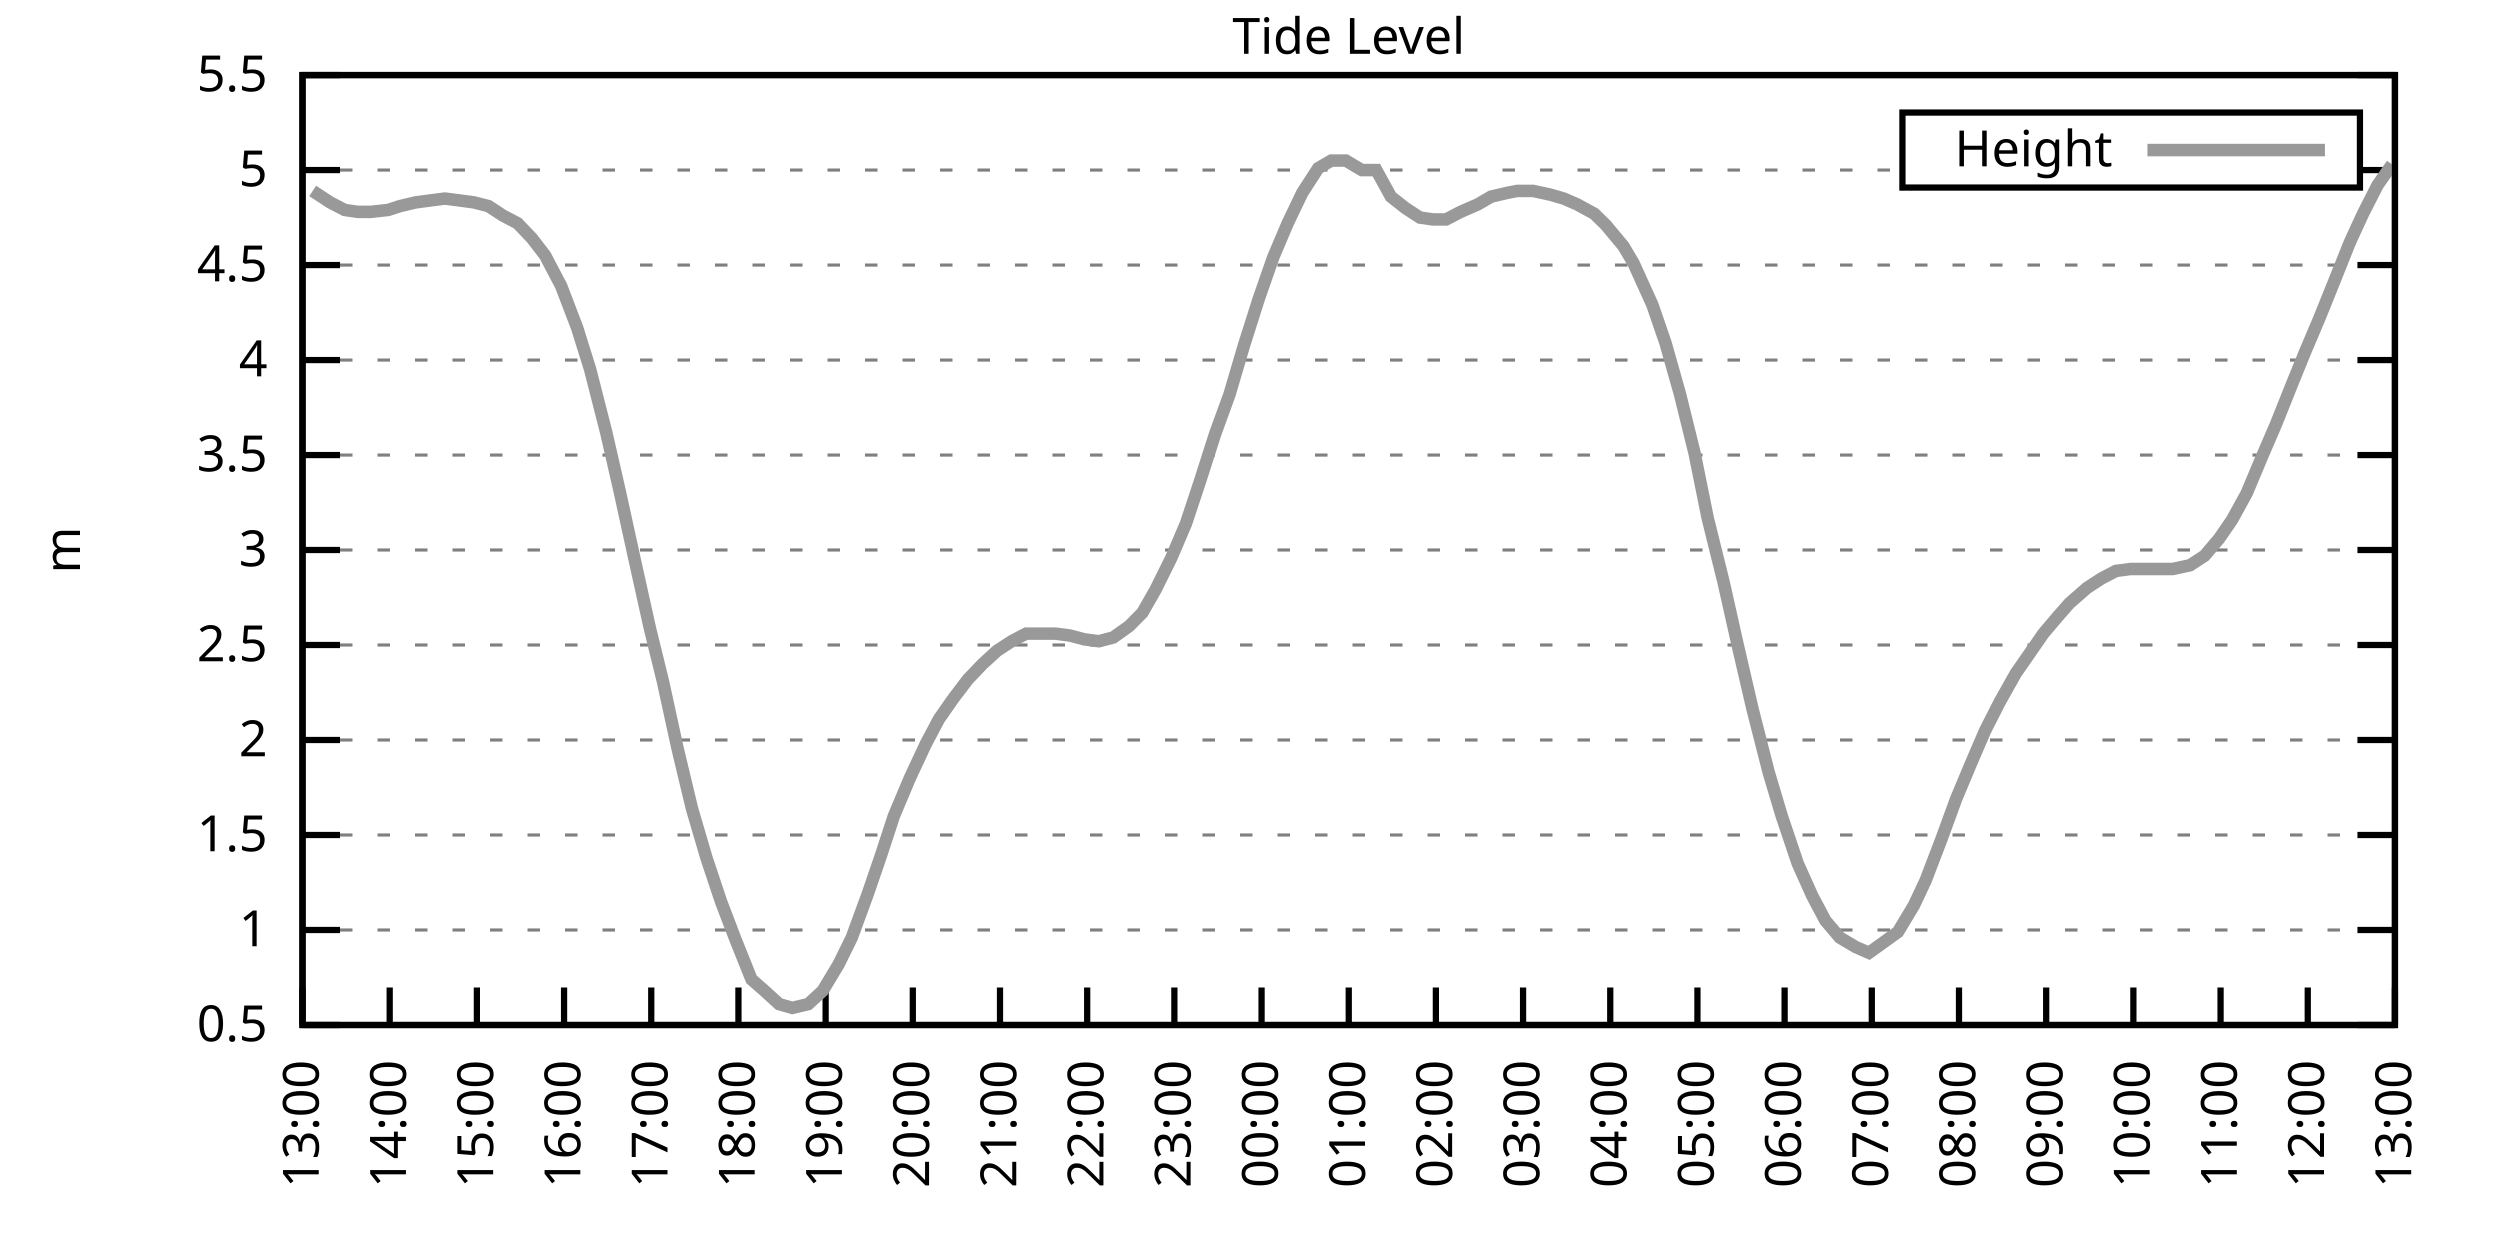
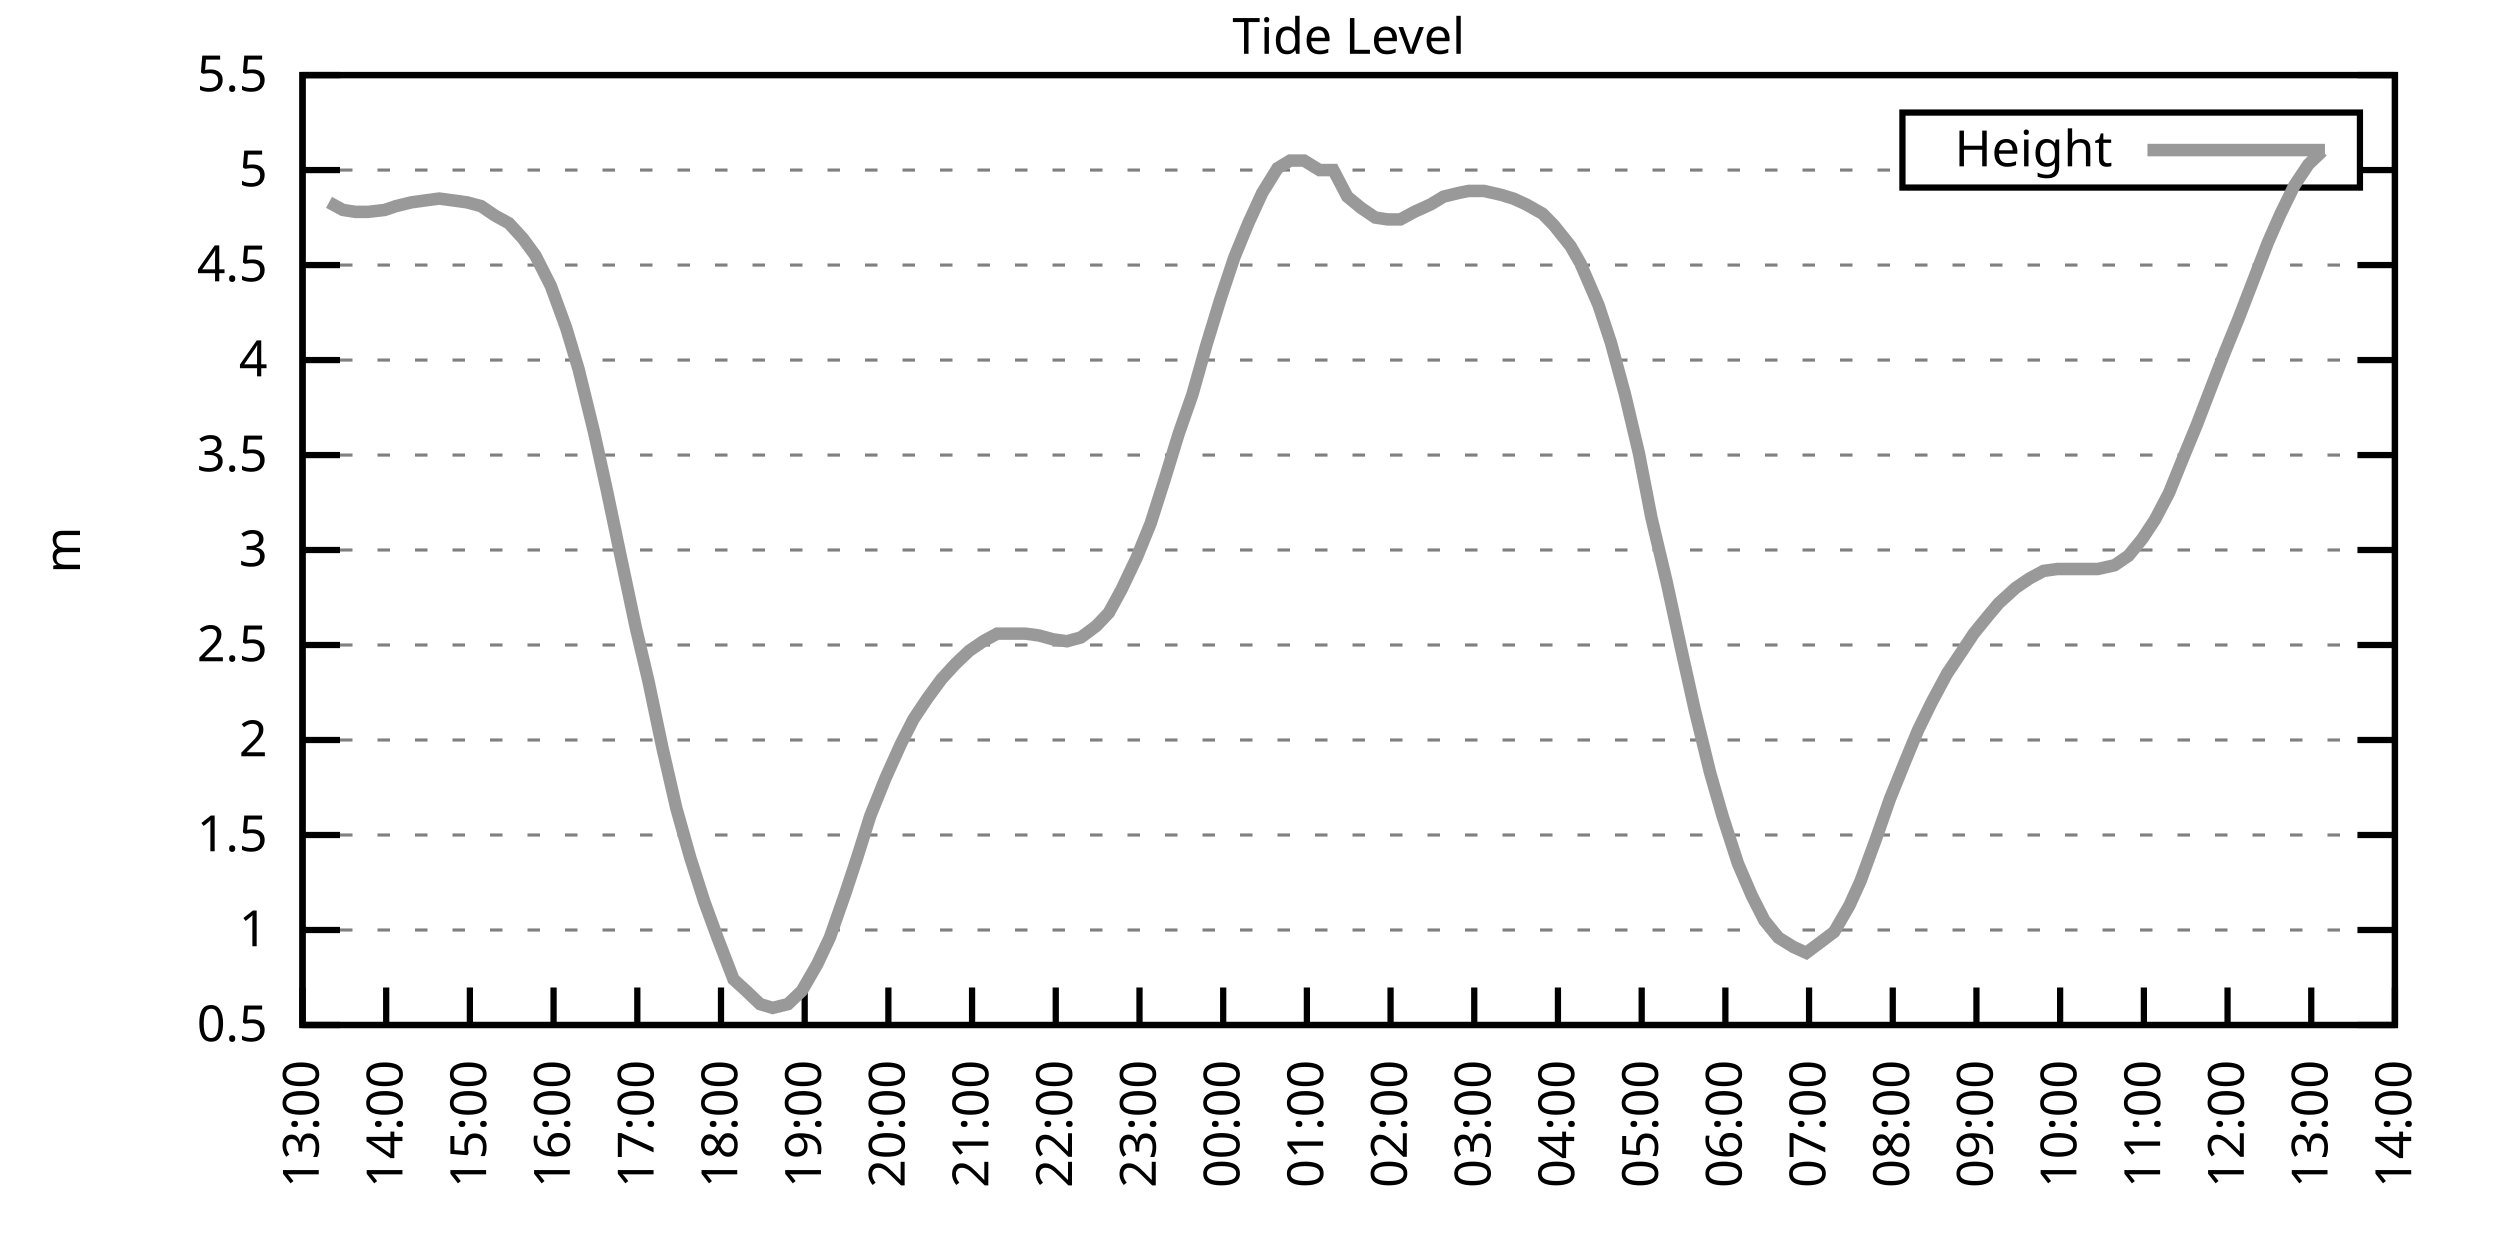
<svg xmlns="http://www.w3.org/2000/svg" xmlns:xlink="http://www.w3.org/1999/xlink" width="400" height="200" viewBox="0 0 400 200">
  <g id="gnuplot_canvas">
    <rect x="0" y="0" width="400" height="200" fill="none" />
    <defs>
      <circle id="gpDot" r="0.5" stroke-width="0.5" stroke="currentColor" />
      <path id="gpPt0" stroke-width="0.333" stroke="currentColor" d="M-1,0 h2 M0,-1 v2" />
      <path id="gpPt1" stroke-width="0.333" stroke="currentColor" d="M-1,-1 L1,1 M1,-1 L-1,1" />
      <path id="gpPt2" stroke-width="0.333" stroke="currentColor" d="M-1,0 L1,0 M0,-1 L0,1 M-1,-1 L1,1 M-1,1 L1,-1" />
      <rect id="gpPt3" stroke-width="0.333" stroke="currentColor" x="-1" y="-1" width="2" height="2" />
      <rect id="gpPt4" stroke-width="0.333" stroke="currentColor" fill="currentColor" x="-1" y="-1" width="2" height="2" />
      <circle id="gpPt5" stroke-width="0.333" stroke="currentColor" cx="0" cy="0" r="1" />
      <use xlink:href="#gpPt5" id="gpPt6" fill="currentColor" stroke="none" />
      <path id="gpPt7" stroke-width="0.333" stroke="currentColor" d="M0,-1.33 L-1.33,0.67 L1.33,0.67 z" />
      <use xlink:href="#gpPt7" id="gpPt8" fill="currentColor" stroke="none" />
      <use xlink:href="#gpPt7" id="gpPt9" stroke="currentColor" transform="rotate(180)" />
      <use xlink:href="#gpPt9" id="gpPt10" fill="currentColor" stroke="none" />
      <use xlink:href="#gpPt3" id="gpPt11" stroke="currentColor" transform="rotate(45)" />
      <use xlink:href="#gpPt11" id="gpPt12" fill="currentColor" stroke="none" />
      <path id="gpPt13" stroke-width="0.333" stroke="currentColor" d="M0,1.330 L1.265,0.411 L0.782,-1.067 L-0.782,-1.076 L-1.265,0.411 z" />
      <use xlink:href="#gpPt13" id="gpPt14" fill="currentColor" stroke="none" />
      <filter id="textbox" filterUnits="objectBoundingBox" x="0" y="0" height="1" width="1">
        <feFlood flood-color="white" flood-opacity="1" result="bgnd" />
        <feComposite in="SourceGraphic" in2="bgnd" operator="atop" />
      </filter>
      <filter id="greybox" filterUnits="objectBoundingBox" x="0" y="0" height="1" width="1">
        <feFlood flood-color="lightgrey" flood-opacity="1" result="grey" />
        <feComposite in="SourceGraphic" in2="grey" operator="atop" />
      </filter>
    </defs>
    <g fill="none" color="white" stroke="currentColor" stroke-width="1.00" stroke-linecap="butt" stroke-linejoin="miter">
</g>
    <g fill="none" color="black" stroke="currentColor" stroke-width="1.00" stroke-linecap="butt" stroke-linejoin="miter">
      <g stroke="none" shape-rendering="crispEdges">
        <polygon fill="rgb(255, 255, 255)" points="48.40,164.00 383.18,164.00 383.18,12.02 48.40,12.02 " />
      </g>
    </g>
    <g fill="none" color="black" stroke="currentColor" stroke-width="1.00" stroke-linecap="butt" stroke-linejoin="miter">
</g>
    <g fill="none" color="black" stroke="black" stroke-width="0.50" stroke-linecap="butt" stroke-linejoin="miter">
</g>
    <g fill="none" color="gray" stroke="currentColor" stroke-width="0.50" stroke-linecap="butt" stroke-linejoin="miter">
      <path stroke="gray" stroke-dasharray="2,4" class="gridline" d="M48.40,164.00 L383.19,164.00  " />
    </g>
    <g fill="none" color="gray" stroke="gray" stroke-width="1.00" stroke-linecap="butt" stroke-linejoin="miter">
</g>
    <g fill="none" color="black" stroke="currentColor" stroke-width="1.00" stroke-linecap="butt" stroke-linejoin="miter">
      <path stroke="black" d="M48.40,164.00 L54.40,164.00 M383.19,164.00 L377.19,164.00  " />
      <g transform="translate(42.80,166.60)" stroke="none" fill="black" font-family="Sans" font-size="8.00" text-anchor="end">
        <text>
          <tspan font-family="Sans"> 0.5</tspan>
        </text>
      </g>
    </g>
    <g fill="none" color="black" stroke="currentColor" stroke-width="1.00" stroke-linecap="butt" stroke-linejoin="miter">
</g>
    <g fill="none" color="black" stroke="black" stroke-width="0.50" stroke-linecap="butt" stroke-linejoin="miter">
</g>
    <g fill="none" color="gray" stroke="currentColor" stroke-width="0.50" stroke-linecap="butt" stroke-linejoin="miter">
      <path stroke="gray" stroke-dasharray="2,4" class="gridline" d="M48.40,148.80 L383.19,148.80  " />
    </g>
    <g fill="none" color="gray" stroke="gray" stroke-width="1.00" stroke-linecap="butt" stroke-linejoin="miter">
</g>
    <g fill="none" color="black" stroke="currentColor" stroke-width="1.00" stroke-linecap="butt" stroke-linejoin="miter">
      <path stroke="black" d="M48.40,148.80 L54.40,148.80 M383.19,148.80 L377.19,148.80  " />
      <g transform="translate(42.80,151.40)" stroke="none" fill="black" font-family="Sans" font-size="8.00" text-anchor="end">
        <text>
          <tspan font-family="Sans"> 1</tspan>
        </text>
      </g>
    </g>
    <g fill="none" color="black" stroke="currentColor" stroke-width="1.00" stroke-linecap="butt" stroke-linejoin="miter">
</g>
    <g fill="none" color="black" stroke="black" stroke-width="0.50" stroke-linecap="butt" stroke-linejoin="miter">
</g>
    <g fill="none" color="gray" stroke="currentColor" stroke-width="0.50" stroke-linecap="butt" stroke-linejoin="miter">
      <path stroke="gray" stroke-dasharray="2,4" class="gridline" d="M48.40,133.60 L383.19,133.60  " />
    </g>
    <g fill="none" color="gray" stroke="gray" stroke-width="1.00" stroke-linecap="butt" stroke-linejoin="miter">
</g>
    <g fill="none" color="black" stroke="currentColor" stroke-width="1.00" stroke-linecap="butt" stroke-linejoin="miter">
      <path stroke="black" d="M48.40,133.60 L54.40,133.60 M383.19,133.60 L377.19,133.60  " />
      <g transform="translate(42.80,136.20)" stroke="none" fill="black" font-family="Sans" font-size="8.00" text-anchor="end">
        <text>
          <tspan font-family="Sans"> 1.5</tspan>
        </text>
      </g>
    </g>
    <g fill="none" color="black" stroke="currentColor" stroke-width="1.00" stroke-linecap="butt" stroke-linejoin="miter">
</g>
    <g fill="none" color="black" stroke="black" stroke-width="0.50" stroke-linecap="butt" stroke-linejoin="miter">
</g>
    <g fill="none" color="gray" stroke="currentColor" stroke-width="0.50" stroke-linecap="butt" stroke-linejoin="miter">
      <path stroke="gray" stroke-dasharray="2,4" class="gridline" d="M48.40,118.40 L383.19,118.40  " />
    </g>
    <g fill="none" color="gray" stroke="gray" stroke-width="1.00" stroke-linecap="butt" stroke-linejoin="miter">
</g>
    <g fill="none" color="black" stroke="currentColor" stroke-width="1.00" stroke-linecap="butt" stroke-linejoin="miter">
      <path stroke="black" d="M48.40,118.40 L54.40,118.40 M383.19,118.40 L377.19,118.40  " />
      <g transform="translate(42.80,121.00)" stroke="none" fill="black" font-family="Sans" font-size="8.00" text-anchor="end">
        <text>
          <tspan font-family="Sans"> 2</tspan>
        </text>
      </g>
    </g>
    <g fill="none" color="black" stroke="currentColor" stroke-width="1.00" stroke-linecap="butt" stroke-linejoin="miter">
</g>
    <g fill="none" color="black" stroke="black" stroke-width="0.50" stroke-linecap="butt" stroke-linejoin="miter">
</g>
    <g fill="none" color="gray" stroke="currentColor" stroke-width="0.50" stroke-linecap="butt" stroke-linejoin="miter">
      <path stroke="gray" stroke-dasharray="2,4" class="gridline" d="M48.40,103.20 L383.19,103.20  " />
    </g>
    <g fill="none" color="gray" stroke="gray" stroke-width="1.00" stroke-linecap="butt" stroke-linejoin="miter">
</g>
    <g fill="none" color="black" stroke="currentColor" stroke-width="1.00" stroke-linecap="butt" stroke-linejoin="miter">
      <path stroke="black" d="M48.40,103.20 L54.40,103.20 M383.19,103.20 L377.19,103.20  " />
      <g transform="translate(42.80,105.80)" stroke="none" fill="black" font-family="Sans" font-size="8.00" text-anchor="end">
        <text>
          <tspan font-family="Sans"> 2.5</tspan>
        </text>
      </g>
    </g>
    <g fill="none" color="black" stroke="currentColor" stroke-width="1.00" stroke-linecap="butt" stroke-linejoin="miter">
</g>
    <g fill="none" color="black" stroke="black" stroke-width="0.50" stroke-linecap="butt" stroke-linejoin="miter">
</g>
    <g fill="none" color="gray" stroke="currentColor" stroke-width="0.50" stroke-linecap="butt" stroke-linejoin="miter">
      <path stroke="gray" stroke-dasharray="2,4" class="gridline" d="M48.40,88.00 L383.19,88.00  " />
    </g>
    <g fill="none" color="gray" stroke="gray" stroke-width="1.00" stroke-linecap="butt" stroke-linejoin="miter">
</g>
    <g fill="none" color="black" stroke="currentColor" stroke-width="1.00" stroke-linecap="butt" stroke-linejoin="miter">
      <path stroke="black" d="M48.40,88.00 L54.40,88.00 M383.19,88.00 L377.19,88.00  " />
      <g transform="translate(42.80,90.60)" stroke="none" fill="black" font-family="Sans" font-size="8.00" text-anchor="end">
        <text>
          <tspan font-family="Sans"> 3</tspan>
        </text>
      </g>
    </g>
    <g fill="none" color="black" stroke="currentColor" stroke-width="1.00" stroke-linecap="butt" stroke-linejoin="miter">
</g>
    <g fill="none" color="black" stroke="black" stroke-width="0.50" stroke-linecap="butt" stroke-linejoin="miter">
</g>
    <g fill="none" color="gray" stroke="currentColor" stroke-width="0.50" stroke-linecap="butt" stroke-linejoin="miter">
      <path stroke="gray" stroke-dasharray="2,4" class="gridline" d="M48.40,72.81 L383.19,72.81  " />
    </g>
    <g fill="none" color="gray" stroke="gray" stroke-width="1.00" stroke-linecap="butt" stroke-linejoin="miter">
</g>
    <g fill="none" color="black" stroke="currentColor" stroke-width="1.00" stroke-linecap="butt" stroke-linejoin="miter">
      <path stroke="black" d="M48.40,72.81 L54.40,72.81 M383.19,72.81 L377.19,72.81  " />
      <g transform="translate(42.80,75.41)" stroke="none" fill="black" font-family="Sans" font-size="8.00" text-anchor="end">
        <text>
          <tspan font-family="Sans"> 3.5</tspan>
        </text>
      </g>
    </g>
    <g fill="none" color="black" stroke="currentColor" stroke-width="1.00" stroke-linecap="butt" stroke-linejoin="miter">
</g>
    <g fill="none" color="black" stroke="black" stroke-width="0.50" stroke-linecap="butt" stroke-linejoin="miter">
</g>
    <g fill="none" color="gray" stroke="currentColor" stroke-width="0.50" stroke-linecap="butt" stroke-linejoin="miter">
      <path stroke="gray" stroke-dasharray="2,4" class="gridline" d="M48.40,57.61 L383.19,57.61  " />
    </g>
    <g fill="none" color="gray" stroke="gray" stroke-width="1.00" stroke-linecap="butt" stroke-linejoin="miter">
</g>
    <g fill="none" color="black" stroke="currentColor" stroke-width="1.00" stroke-linecap="butt" stroke-linejoin="miter">
      <path stroke="black" d="M48.40,57.61 L54.40,57.61 M383.19,57.61 L377.19,57.61  " />
      <g transform="translate(42.80,60.21)" stroke="none" fill="black" font-family="Sans" font-size="8.00" text-anchor="end">
        <text>
          <tspan font-family="Sans"> 4</tspan>
        </text>
      </g>
    </g>
    <g fill="none" color="black" stroke="currentColor" stroke-width="1.00" stroke-linecap="butt" stroke-linejoin="miter">
</g>
    <g fill="none" color="black" stroke="black" stroke-width="0.50" stroke-linecap="butt" stroke-linejoin="miter">
</g>
    <g fill="none" color="gray" stroke="currentColor" stroke-width="0.50" stroke-linecap="butt" stroke-linejoin="miter">
      <path stroke="gray" stroke-dasharray="2,4" class="gridline" d="M48.40,42.41 L383.19,42.41  " />
    </g>
    <g fill="none" color="gray" stroke="gray" stroke-width="1.00" stroke-linecap="butt" stroke-linejoin="miter">
</g>
    <g fill="none" color="black" stroke="currentColor" stroke-width="1.00" stroke-linecap="butt" stroke-linejoin="miter">
      <path stroke="black" d="M48.40,42.41 L54.40,42.41 M383.19,42.41 L377.19,42.41  " />
      <g transform="translate(42.80,45.01)" stroke="none" fill="black" font-family="Sans" font-size="8.00" text-anchor="end">
        <text>
          <tspan font-family="Sans"> 4.5</tspan>
        </text>
      </g>
    </g>
    <g fill="none" color="black" stroke="currentColor" stroke-width="1.00" stroke-linecap="butt" stroke-linejoin="miter">
</g>
    <g fill="none" color="black" stroke="black" stroke-width="0.50" stroke-linecap="butt" stroke-linejoin="miter">
</g>
    <g fill="none" color="gray" stroke="currentColor" stroke-width="0.50" stroke-linecap="butt" stroke-linejoin="miter">
      <path stroke="gray" stroke-dasharray="2,4" class="gridline" d="M48.40,27.21 L304.39,27.21 M377.59,27.21 L383.19,27.21  " />
    </g>
    <g fill="none" color="gray" stroke="gray" stroke-width="1.00" stroke-linecap="butt" stroke-linejoin="miter">
</g>
    <g fill="none" color="black" stroke="currentColor" stroke-width="1.00" stroke-linecap="butt" stroke-linejoin="miter">
      <path stroke="black" d="M48.40,27.21 L54.40,27.21 M383.19,27.21 L377.19,27.21  " />
      <g transform="translate(42.80,29.81)" stroke="none" fill="black" font-family="Sans" font-size="8.00" text-anchor="end">
        <text>
          <tspan font-family="Sans"> 5</tspan>
        </text>
      </g>
    </g>
    <g fill="none" color="black" stroke="currentColor" stroke-width="1.00" stroke-linecap="butt" stroke-linejoin="miter">
</g>
    <g fill="none" color="black" stroke="black" stroke-width="0.50" stroke-linecap="butt" stroke-linejoin="miter">
</g>
    <g fill="none" color="gray" stroke="currentColor" stroke-width="0.50" stroke-linecap="butt" stroke-linejoin="miter">
      <path stroke="gray" stroke-dasharray="2,4" class="gridline" d="M48.40,12.01 L383.19,12.01  " />
    </g>
    <g fill="none" color="gray" stroke="gray" stroke-width="1.00" stroke-linecap="butt" stroke-linejoin="miter">
</g>
    <g fill="none" color="black" stroke="currentColor" stroke-width="1.00" stroke-linecap="butt" stroke-linejoin="miter">
      <path stroke="black" d="M48.40,12.01 L54.40,12.01 M383.19,12.01 L377.19,12.01  " />
      <g transform="translate(42.80,14.61)" stroke="none" fill="black" font-family="Sans" font-size="8.00" text-anchor="end">
        <text>
          <tspan font-family="Sans"> 5.5</tspan>
        </text>
      </g>
    </g>
    <g fill="none" color="black" stroke="currentColor" stroke-width="1.00" stroke-linecap="butt" stroke-linejoin="miter">
      <path stroke="black" d="M48.40,164.00 L48.40,158.00  " />
      <g transform="translate(51.00,169.60) rotate(270.00)" stroke="none" fill="black" font-family="Sans" font-size="8.00" text-anchor="end">
        <text>
          <tspan font-family="Sans">13:00</tspan>
        </text>
      </g>
    </g>
    <g fill="none" color="black" stroke="currentColor" stroke-width="1.00" stroke-linecap="butt" stroke-linejoin="miter">
-       <path stroke="black" d="M62.35,164.00 L62.35,158.00  " />
-       <g transform="translate(64.95,169.60) rotate(270.00)" stroke="none" fill="black" font-family="Sans" font-size="8.00" text-anchor="end">
+       <path stroke="black" d="M61.79,164.00 L61.79,158.00  " />
+       <g transform="translate(64.39,169.60) rotate(270.00)" stroke="none" fill="black" font-family="Sans" font-size="8.00" text-anchor="end">
        <text>
          <tspan font-family="Sans">14:00</tspan>
        </text>
      </g>
    </g>
    <g fill="none" color="black" stroke="currentColor" stroke-width="1.00" stroke-linecap="butt" stroke-linejoin="miter">
-       <path stroke="black" d="M76.30,164.00 L76.30,158.00  " />
-       <g transform="translate(78.90,169.60) rotate(270.00)" stroke="none" fill="black" font-family="Sans" font-size="8.00" text-anchor="end">
+       <path stroke="black" d="M75.18,164.00 L75.18,158.00  " />
+       <g transform="translate(77.78,169.60) rotate(270.00)" stroke="none" fill="black" font-family="Sans" font-size="8.00" text-anchor="end">
        <text>
          <tspan font-family="Sans">15:00</tspan>
        </text>
      </g>
    </g>
    <g fill="none" color="black" stroke="currentColor" stroke-width="1.00" stroke-linecap="butt" stroke-linejoin="miter">
-       <path stroke="black" d="M90.25,164.00 L90.25,158.00  " />
-       <g transform="translate(92.85,169.60) rotate(270.00)" stroke="none" fill="black" font-family="Sans" font-size="8.00" text-anchor="end">
+       <path stroke="black" d="M88.57,164.00 L88.57,158.00  " />
+       <g transform="translate(91.17,169.60) rotate(270.00)" stroke="none" fill="black" font-family="Sans" font-size="8.00" text-anchor="end">
        <text>
          <tspan font-family="Sans">16:00</tspan>
        </text>
      </g>
    </g>
    <g fill="none" color="black" stroke="currentColor" stroke-width="1.00" stroke-linecap="butt" stroke-linejoin="miter">
-       <path stroke="black" d="M104.20,164.00 L104.20,158.00  " />
-       <g transform="translate(106.80,169.60) rotate(270.00)" stroke="none" fill="black" font-family="Sans" font-size="8.00" text-anchor="end">
+       <path stroke="black" d="M101.97,164.00 L101.97,158.00  " />
+       <g transform="translate(104.57,169.60) rotate(270.00)" stroke="none" fill="black" font-family="Sans" font-size="8.00" text-anchor="end">
        <text>
          <tspan font-family="Sans">17:00</tspan>
        </text>
      </g>
    </g>
    <g fill="none" color="black" stroke="currentColor" stroke-width="1.00" stroke-linecap="butt" stroke-linejoin="miter">
-       <path stroke="black" d="M118.15,164.00 L118.15,158.00  " />
-       <g transform="translate(120.75,169.60) rotate(270.00)" stroke="none" fill="black" font-family="Sans" font-size="8.00" text-anchor="end">
+       <path stroke="black" d="M115.36,164.00 L115.36,158.00  " />
+       <g transform="translate(117.96,169.60) rotate(270.00)" stroke="none" fill="black" font-family="Sans" font-size="8.00" text-anchor="end">
        <text>
          <tspan font-family="Sans">18:00</tspan>
        </text>
      </g>
    </g>
    <g fill="none" color="black" stroke="currentColor" stroke-width="1.00" stroke-linecap="butt" stroke-linejoin="miter">
-       <path stroke="black" d="M132.10,164.00 L132.10,158.00  " />
-       <g transform="translate(134.70,169.60) rotate(270.00)" stroke="none" fill="black" font-family="Sans" font-size="8.00" text-anchor="end">
+       <path stroke="black" d="M128.75,164.00 L128.75,158.00  " />
+       <g transform="translate(131.35,169.60) rotate(270.00)" stroke="none" fill="black" font-family="Sans" font-size="8.00" text-anchor="end">
        <text>
          <tspan font-family="Sans">19:00</tspan>
        </text>
      </g>
    </g>
    <g fill="none" color="black" stroke="currentColor" stroke-width="1.00" stroke-linecap="butt" stroke-linejoin="miter">
-       <path stroke="black" d="M146.05,164.00 L146.05,158.00  " />
-       <g transform="translate(148.65,169.60) rotate(270.00)" stroke="none" fill="black" font-family="Sans" font-size="8.00" text-anchor="end">
+       <path stroke="black" d="M142.14,164.00 L142.14,158.00  " />
+       <g transform="translate(144.74,169.60) rotate(270.00)" stroke="none" fill="black" font-family="Sans" font-size="8.00" text-anchor="end">
        <text>
          <tspan font-family="Sans">20:00</tspan>
        </text>
      </g>
    </g>
    <g fill="none" color="black" stroke="currentColor" stroke-width="1.00" stroke-linecap="butt" stroke-linejoin="miter">
-       <path stroke="black" d="M160.00,164.00 L160.00,158.00  " />
-       <g transform="translate(162.60,169.60) rotate(270.00)" stroke="none" fill="black" font-family="Sans" font-size="8.00" text-anchor="end">
+       <path stroke="black" d="M155.53,164.00 L155.53,158.00  " />
+       <g transform="translate(158.13,169.60) rotate(270.00)" stroke="none" fill="black" font-family="Sans" font-size="8.00" text-anchor="end">
        <text>
          <tspan font-family="Sans">21:00</tspan>
        </text>
      </g>
    </g>
    <g fill="none" color="black" stroke="currentColor" stroke-width="1.00" stroke-linecap="butt" stroke-linejoin="miter">
-       <path stroke="black" d="M173.95,164.00 L173.95,158.00  " />
-       <g transform="translate(176.55,169.60) rotate(270.00)" stroke="none" fill="black" font-family="Sans" font-size="8.00" text-anchor="end">
+       <path stroke="black" d="M168.92,164.00 L168.92,158.00  " />
+       <g transform="translate(171.52,169.60) rotate(270.00)" stroke="none" fill="black" font-family="Sans" font-size="8.00" text-anchor="end">
        <text>
          <tspan font-family="Sans">22:00</tspan>
        </text>
      </g>
    </g>
    <g fill="none" color="black" stroke="currentColor" stroke-width="1.00" stroke-linecap="butt" stroke-linejoin="miter">
-       <path stroke="black" d="M187.90,164.00 L187.90,158.00  " />
-       <g transform="translate(190.50,169.60) rotate(270.00)" stroke="none" fill="black" font-family="Sans" font-size="8.00" text-anchor="end">
+       <path stroke="black" d="M182.32,164.00 L182.32,158.00  " />
+       <g transform="translate(184.92,169.60) rotate(270.00)" stroke="none" fill="black" font-family="Sans" font-size="8.00" text-anchor="end">
        <text>
          <tspan font-family="Sans">23:00</tspan>
        </text>
      </g>
    </g>
    <g fill="none" color="black" stroke="currentColor" stroke-width="1.00" stroke-linecap="butt" stroke-linejoin="miter">
-       <path stroke="black" d="M201.85,164.00 L201.85,158.00  " />
-       <g transform="translate(204.45,169.60) rotate(270.00)" stroke="none" fill="black" font-family="Sans" font-size="8.00" text-anchor="end">
+       <path stroke="black" d="M195.71,164.00 L195.71,158.00  " />
+       <g transform="translate(198.31,169.60) rotate(270.00)" stroke="none" fill="black" font-family="Sans" font-size="8.00" text-anchor="end">
        <text>
          <tspan font-family="Sans">00:00</tspan>
        </text>
      </g>
    </g>
    <g fill="none" color="black" stroke="currentColor" stroke-width="1.00" stroke-linecap="butt" stroke-linejoin="miter">
-       <path stroke="black" d="M215.80,164.00 L215.80,158.00  " />
-       <g transform="translate(218.40,169.60) rotate(270.00)" stroke="none" fill="black" font-family="Sans" font-size="8.00" text-anchor="end">
+       <path stroke="black" d="M209.10,164.00 L209.10,158.00  " />
+       <g transform="translate(211.70,169.60) rotate(270.00)" stroke="none" fill="black" font-family="Sans" font-size="8.00" text-anchor="end">
        <text>
          <tspan font-family="Sans">01:00</tspan>
        </text>
      </g>
    </g>
    <g fill="none" color="black" stroke="currentColor" stroke-width="1.00" stroke-linecap="butt" stroke-linejoin="miter">
-       <path stroke="black" d="M229.74,164.00 L229.74,158.00  " />
-       <g transform="translate(232.34,169.60) rotate(270.00)" stroke="none" fill="black" font-family="Sans" font-size="8.00" text-anchor="end">
+       <path stroke="black" d="M222.49,164.00 L222.49,158.00  " />
+       <g transform="translate(225.09,169.60) rotate(270.00)" stroke="none" fill="black" font-family="Sans" font-size="8.00" text-anchor="end">
        <text>
          <tspan font-family="Sans">02:00</tspan>
        </text>
      </g>
    </g>
    <g fill="none" color="black" stroke="currentColor" stroke-width="1.00" stroke-linecap="butt" stroke-linejoin="miter">
-       <path stroke="black" d="M243.69,164.00 L243.69,158.00  " />
-       <g transform="translate(246.29,169.60) rotate(270.00)" stroke="none" fill="black" font-family="Sans" font-size="8.00" text-anchor="end">
+       <path stroke="black" d="M235.88,164.00 L235.88,158.00  " />
+       <g transform="translate(238.48,169.60) rotate(270.00)" stroke="none" fill="black" font-family="Sans" font-size="8.00" text-anchor="end">
        <text>
          <tspan font-family="Sans">03:00</tspan>
        </text>
      </g>
    </g>
    <g fill="none" color="black" stroke="currentColor" stroke-width="1.00" stroke-linecap="butt" stroke-linejoin="miter">
-       <path stroke="black" d="M257.64,164.00 L257.64,158.00  " />
-       <g transform="translate(260.24,169.60) rotate(270.00)" stroke="none" fill="black" font-family="Sans" font-size="8.00" text-anchor="end">
+       <path stroke="black" d="M249.27,164.00 L249.27,158.00  " />
+       <g transform="translate(251.87,169.60) rotate(270.00)" stroke="none" fill="black" font-family="Sans" font-size="8.00" text-anchor="end">
        <text>
          <tspan font-family="Sans">04:00</tspan>
        </text>
      </g>
    </g>
    <g fill="none" color="black" stroke="currentColor" stroke-width="1.00" stroke-linecap="butt" stroke-linejoin="miter">
-       <path stroke="black" d="M271.59,164.00 L271.59,158.00  " />
-       <g transform="translate(274.19,169.60) rotate(270.00)" stroke="none" fill="black" font-family="Sans" font-size="8.00" text-anchor="end">
+       <path stroke="black" d="M262.67,164.00 L262.67,158.00  " />
+       <g transform="translate(265.27,169.60) rotate(270.00)" stroke="none" fill="black" font-family="Sans" font-size="8.00" text-anchor="end">
        <text>
          <tspan font-family="Sans">05:00</tspan>
        </text>
      </g>
    </g>
    <g fill="none" color="black" stroke="currentColor" stroke-width="1.00" stroke-linecap="butt" stroke-linejoin="miter">
-       <path stroke="black" d="M285.54,164.00 L285.54,158.00  " />
-       <g transform="translate(288.14,169.60) rotate(270.00)" stroke="none" fill="black" font-family="Sans" font-size="8.00" text-anchor="end">
+       <path stroke="black" d="M276.06,164.00 L276.06,158.00  " />
+       <g transform="translate(278.66,169.60) rotate(270.00)" stroke="none" fill="black" font-family="Sans" font-size="8.00" text-anchor="end">
        <text>
          <tspan font-family="Sans">06:00</tspan>
        </text>
      </g>
    </g>
    <g fill="none" color="black" stroke="currentColor" stroke-width="1.00" stroke-linecap="butt" stroke-linejoin="miter">
-       <path stroke="black" d="M299.49,164.00 L299.49,158.00  " />
-       <g transform="translate(302.09,169.60) rotate(270.00)" stroke="none" fill="black" font-family="Sans" font-size="8.00" text-anchor="end">
+       <path stroke="black" d="M289.45,164.00 L289.45,158.00  " />
+       <g transform="translate(292.05,169.60) rotate(270.00)" stroke="none" fill="black" font-family="Sans" font-size="8.00" text-anchor="end">
        <text>
          <tspan font-family="Sans">07:00</tspan>
        </text>
      </g>
    </g>
    <g fill="none" color="black" stroke="currentColor" stroke-width="1.00" stroke-linecap="butt" stroke-linejoin="miter">
-       <path stroke="black" d="M313.44,164.00 L313.44,158.00  " />
-       <g transform="translate(316.04,169.60) rotate(270.00)" stroke="none" fill="black" font-family="Sans" font-size="8.00" text-anchor="end">
+       <path stroke="black" d="M302.84,164.00 L302.84,158.00  " />
+       <g transform="translate(305.44,169.60) rotate(270.00)" stroke="none" fill="black" font-family="Sans" font-size="8.00" text-anchor="end">
        <text>
          <tspan font-family="Sans">08:00</tspan>
        </text>
      </g>
    </g>
    <g fill="none" color="black" stroke="currentColor" stroke-width="1.00" stroke-linecap="butt" stroke-linejoin="miter">
-       <path stroke="black" d="M327.39,164.00 L327.39,158.00  " />
-       <g transform="translate(329.99,169.60) rotate(270.00)" stroke="none" fill="black" font-family="Sans" font-size="8.00" text-anchor="end">
+       <path stroke="black" d="M316.23,164.00 L316.23,158.00  " />
+       <g transform="translate(318.83,169.60) rotate(270.00)" stroke="none" fill="black" font-family="Sans" font-size="8.00" text-anchor="end">
        <text>
          <tspan font-family="Sans">09:00</tspan>
        </text>
      </g>
    </g>
    <g fill="none" color="black" stroke="currentColor" stroke-width="1.00" stroke-linecap="butt" stroke-linejoin="miter">
-       <path stroke="black" d="M341.34,164.00 L341.34,158.00  " />
-       <g transform="translate(343.94,169.60) rotate(270.00)" stroke="none" fill="black" font-family="Sans" font-size="8.00" text-anchor="end">
+       <path stroke="black" d="M329.62,164.00 L329.62,158.00  " />
+       <g transform="translate(332.22,169.60) rotate(270.00)" stroke="none" fill="black" font-family="Sans" font-size="8.00" text-anchor="end">
        <text>
          <tspan font-family="Sans">10:00</tspan>
        </text>
      </g>
    </g>
    <g fill="none" color="black" stroke="currentColor" stroke-width="1.00" stroke-linecap="butt" stroke-linejoin="miter">
-       <path stroke="black" d="M355.29,164.00 L355.29,158.00  " />
-       <g transform="translate(357.89,169.60) rotate(270.00)" stroke="none" fill="black" font-family="Sans" font-size="8.00" text-anchor="end">
+       <path stroke="black" d="M343.02,164.00 L343.02,158.00  " />
+       <g transform="translate(345.62,169.60) rotate(270.00)" stroke="none" fill="black" font-family="Sans" font-size="8.00" text-anchor="end">
        <text>
          <tspan font-family="Sans">11:00</tspan>
        </text>
      </g>
    </g>
    <g fill="none" color="black" stroke="currentColor" stroke-width="1.00" stroke-linecap="butt" stroke-linejoin="miter">
-       <path stroke="black" d="M369.24,164.00 L369.24,158.00  " />
-       <g transform="translate(371.84,169.60) rotate(270.00)" stroke="none" fill="black" font-family="Sans" font-size="8.00" text-anchor="end">
+       <path stroke="black" d="M356.41,164.00 L356.41,158.00  " />
+       <g transform="translate(359.01,169.60) rotate(270.00)" stroke="none" fill="black" font-family="Sans" font-size="8.00" text-anchor="end">
        <text>
          <tspan font-family="Sans">12:00</tspan>
+         </text>
+       </g>
+     </g>
+     <g fill="none" color="black" stroke="currentColor" stroke-width="1.00" stroke-linecap="butt" stroke-linejoin="miter">
+       <path stroke="black" d="M369.80,164.00 L369.80,158.00  " />
+       <g transform="translate(372.40,169.60) rotate(270.00)" stroke="none" fill="black" font-family="Sans" font-size="8.00" text-anchor="end">
+         <text>
+           <tspan font-family="Sans">13:00</tspan>
        </text>
      </g>
    </g>
    <g fill="none" color="black" stroke="currentColor" stroke-width="1.00" stroke-linecap="butt" stroke-linejoin="miter">
      <path stroke="black" d="M383.19,164.00 L383.19,158.00  " />
      <g transform="translate(385.79,169.60) rotate(270.00)" stroke="none" fill="black" font-family="Sans" font-size="8.00" text-anchor="end">
        <text>
-           <tspan font-family="Sans">13:00</tspan>
+           <tspan font-family="Sans">14:00</tspan>
        </text>
      </g>
    </g>
    <g fill="none" color="black" stroke="currentColor" stroke-width="1.00" stroke-linecap="butt" stroke-linejoin="miter">
</g>
    <g fill="none" color="black" stroke="currentColor" stroke-width="1.00" stroke-linecap="butt" stroke-linejoin="miter">
      <path stroke="black" d="M48.40,12.01 L48.40,164.00 L383.19,164.00 L383.19,12.01 L48.40,12.01 Z  " />
    </g>
    <g fill="none" color="black" stroke="currentColor" stroke-width="1.00" stroke-linecap="butt" stroke-linejoin="miter">
</g>
    <g fill="none" color="black" stroke="currentColor" stroke-width="1.00" stroke-linecap="butt" stroke-linejoin="miter">
      <path stroke="black" d="M304.39,30.01 L304.39,18.01 L377.59,18.01 L377.59,30.01 L304.39,30.01 Z  " />
    </g>
    <g id="Tide_level_plot_1">
      <g fill="none" color="white" stroke="black" stroke-width="2.00" stroke-linecap="butt" stroke-linejoin="miter">
</g>
      <g fill="none" color="black" stroke="currentColor" stroke-width="2.00" stroke-linecap="butt" stroke-linejoin="miter">
        <g transform="translate(337.99,26.61)" stroke="none" fill="black" font-family="Sans" font-size="8.00" text-anchor="end">
          <text>
            <tspan font-family="Sans">Height</tspan>
          </text>
        </g>
      </g>
      <g fill="none" color="black" stroke="currentColor" stroke-width="2.00" stroke-linecap="butt" stroke-linejoin="miter">
-         <path stroke="rgb(153, 153, 153)" d="M343.59,24.01 L371.99,24.01 M50.03,30.55 L52.82,32.38 L55.14,33.59 L57.23,33.90 L59.33,33.90 L62.12,33.59   L63.98,32.98 L66.53,32.38 L68.86,32.07 L71.18,31.77 L73.51,32.07 L75.83,32.38 L78.16,32.98 L80.48,34.50   L82.81,35.72 L85.13,38.15 L87.23,40.89 L89.78,45.75 L92.34,52.44 L94.43,59.13 L96.99,69.16 L99.08,78.28   L101.41,88.92 L103.97,100.47 L106.06,108.98 L108.38,119.62 L110.71,129.35 L113.03,137.25 L115.36,144.24 L117.68,150.32   L120.24,156.70 L122.33,158.53 L124.66,160.66 L126.75,161.26 L129.31,160.66 L131.63,158.53 L134.19,154.27 L136.28,150.02   L138.84,143.03 L140.93,136.95 L143.02,130.56 L145.58,124.48 L148.14,119.01 L150.23,115.06 L152.56,111.72 L154.88,108.68   L157.21,106.24 L159.53,104.12 L161.86,102.60 L164.18,101.38 L166.51,101.38 L168.83,101.38 L171.16,101.68 L173.48,102.29   L175.81,102.60 L178.13,101.99 L180.69,100.16 L182.78,98.04 L184.87,94.39 L187.43,89.22 L189.76,83.75 L192.08,76.76   L194.41,69.46 L196.73,63.08 L199.06,55.18 L201.38,47.88 L203.71,41.19 L206.03,35.72 L208.36,30.86 L210.91,26.91   L213.01,25.69 L215.33,25.69 L217.89,27.21 L220.21,27.21 L222.54,31.46 L224.86,33.29 L227.19,34.81 L229.28,35.11   L231.37,35.11 L233.70,33.90 L236.49,32.68 L238.58,31.46 L241.14,30.86 L242.76,30.55 L245.32,30.55 L248.11,31.16   L250.20,31.77 L252.30,32.68 L255.09,34.20 L256.95,36.02 L259.74,39.37 L261.36,42.10 L264.39,48.79 L266.48,54.87   L268.80,63.08 L271.13,72.50 L273.22,82.84 L275.78,93.17 L278.10,103.51 L280.43,113.54 L282.99,123.57 L285.08,130.56   L287.64,138.16 L289.96,143.33 L292.05,147.28 L294.38,150.02 L296.94,151.54 L299.03,152.45 L301.58,150.62 L303.68,149.10   L306.23,144.85 L308.09,140.90 L310.65,134.21 L312.98,127.83 L315.53,121.75 L317.63,116.88 L319.95,112.32 L322.51,107.76   L324.83,104.42 L326.93,101.38 L329.25,98.64 L331.11,96.52 L333.90,94.08 L336.23,92.56 L338.55,91.35 L340.88,91.04   L343.20,91.04 L345.53,91.04 L347.62,91.04 L350.41,90.44 L352.73,88.92 L355.06,86.18 L357.15,83.14 L359.48,78.89   L362.03,72.81 L364.13,67.94 L366.68,61.56 L368.78,56.39 L371.10,50.92 L373.43,45.14 L375.98,38.76 L378.08,34.20   L380.40,29.64 L382.73,26.30  " />
+         <path stroke="rgb(153, 153, 153)" d="M343.59,24.01 L371.99,24.01 M52.64,32.38 L54.87,33.59 L56.88,33.90 L58.89,33.90 L61.57,33.59 L63.35,32.98   L65.81,32.38 L68.04,32.07 L70.27,31.77 L72.50,32.07 L74.74,32.38 L76.97,32.98 L79.20,34.50 L81.43,35.72   L83.66,38.15 L85.67,40.89 L88.13,45.75 L90.58,52.44 L92.59,59.13 L95.05,69.16 L97.06,78.28 L99.29,88.92   L101.74,100.47 L103.75,108.98 L105.98,119.62 L108.22,129.35 L110.45,137.25 L112.68,144.24 L114.91,150.32 L117.37,156.70   L119.38,158.53 L121.61,160.66 L123.62,161.26 L126.07,160.66 L128.30,158.53 L130.76,154.27 L132.77,150.02 L135.22,143.03   L137.23,136.95 L139.24,130.56 L141.69,124.48 L144.15,119.01 L146.16,115.06 L148.39,111.72 L150.62,108.68 L152.85,106.24   L155.09,104.12 L157.32,102.60 L159.55,101.38 L161.78,101.38 L164.01,101.38 L166.25,101.68 L168.48,102.29 L170.71,102.60   L172.94,101.99 L175.40,100.16 L177.41,98.04 L179.41,94.39 L181.87,89.22 L184.10,83.75 L186.33,76.76 L188.57,69.46   L190.80,63.08 L193.03,55.18 L195.26,47.88 L197.49,41.19 L199.73,35.72 L201.96,30.86 L204.41,26.91 L206.42,25.69   L208.65,25.69 L211.11,27.21 L213.34,27.21 L215.57,31.46 L217.80,33.29 L220.04,34.81 L222.04,35.11 L224.05,35.11   L226.29,33.90 L228.96,32.68 L230.97,31.46 L233.43,30.86 L234.99,30.55 L237.44,30.55 L240.12,31.16 L242.13,31.77   L244.14,32.68 L246.82,34.20 L248.60,36.02 L251.28,39.37 L252.85,42.10 L255.75,48.79 L257.76,54.87 L259.99,63.08   L262.22,72.50 L264.23,82.84 L266.68,93.17 L268.92,103.51 L271.15,113.54 L273.60,123.57 L275.61,130.56 L278.07,138.16   L280.30,143.33 L282.31,147.28 L284.54,150.02 L286.99,151.54 L289.00,152.45 L291.46,150.62 L293.47,149.10 L295.92,144.85   L297.71,140.90 L300.16,134.21 L302.39,127.83 L304.85,121.75 L306.86,116.88 L309.09,112.32 L311.54,107.76 L313.78,104.42   L315.79,101.38 L318.02,98.64 L319.80,96.52 L322.48,94.08 L324.71,92.56 L326.95,91.35 L329.18,91.04 L331.41,91.04   L333.64,91.04 L335.65,91.04 L338.33,90.44 L340.56,88.92 L342.79,86.18 L344.80,83.14 L347.03,78.89 L349.49,72.81   L351.50,67.94 L353.95,61.56 L355.96,56.39 L358.19,50.92 L360.42,45.14 L362.88,38.76 L364.89,34.20 L367.12,29.64   L369.35,26.30 L371.58,24.17  " />
      </g>
    </g>
    <g fill="none" color="black" stroke="currentColor" stroke-width="2.00" stroke-linecap="butt" stroke-linejoin="miter">
</g>
    <g fill="none" color="black" stroke="black" stroke-width="1.00" stroke-linecap="butt" stroke-linejoin="miter">
</g>
    <g fill="none" color="black" stroke="currentColor" stroke-width="1.00" stroke-linecap="butt" stroke-linejoin="miter">
      <path stroke="black" d="M48.40,12.01 L48.40,164.00 L383.19,164.00 L383.19,12.01 L48.40,12.01 Z  " />
      <g transform="translate(12.80,88.01) rotate(270.00)" stroke="none" fill="black" font-family="Sans" font-size="8.00" text-anchor="middle">
        <text>
          <tspan font-family="Sans">m</tspan>
        </text>
      </g>
    </g>
    <g fill="none" color="black" stroke="currentColor" stroke-width="1.00" stroke-linecap="butt" stroke-linejoin="miter">
</g>
    <g fill="none" color="black" stroke="currentColor" stroke-width="1.00" stroke-linecap="butt" stroke-linejoin="miter">
      <g transform="translate(215.79,8.61)" stroke="none" fill="black" font-family="Sans" font-size="8.00" text-anchor="middle">
        <text>
          <tspan font-family="Sans">Tide Level</tspan>
        </text>
      </g>
    </g>
    <g fill="none" color="black" stroke="currentColor" stroke-width="1.00" stroke-linecap="butt" stroke-linejoin="miter">
</g>
  </g>
</svg>
